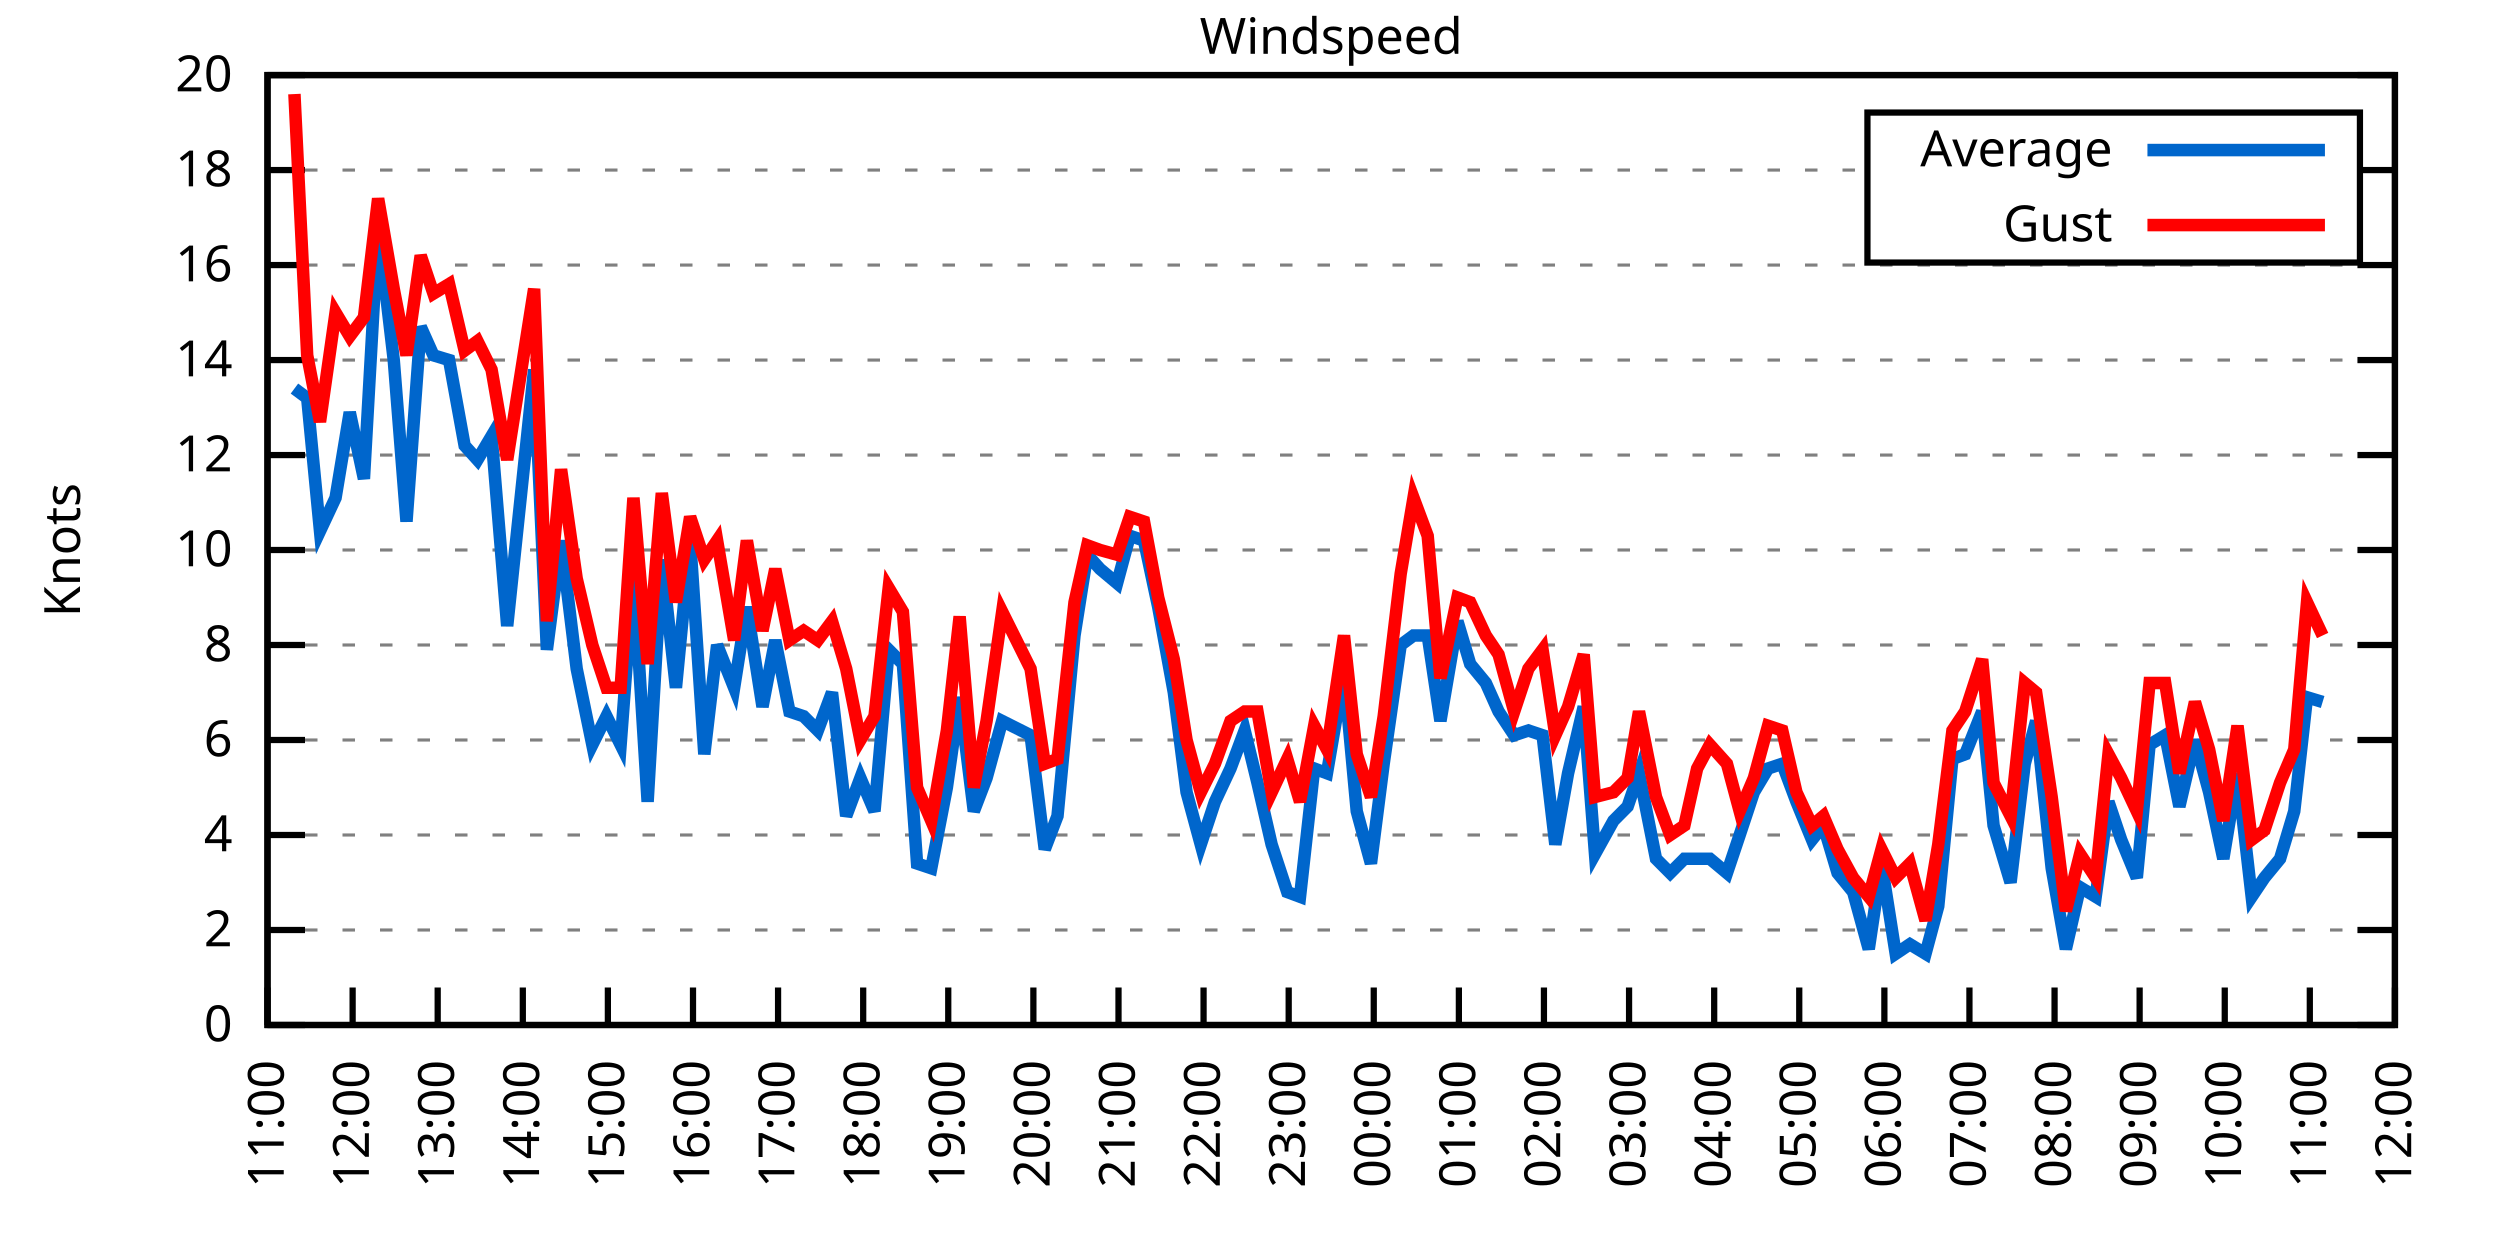
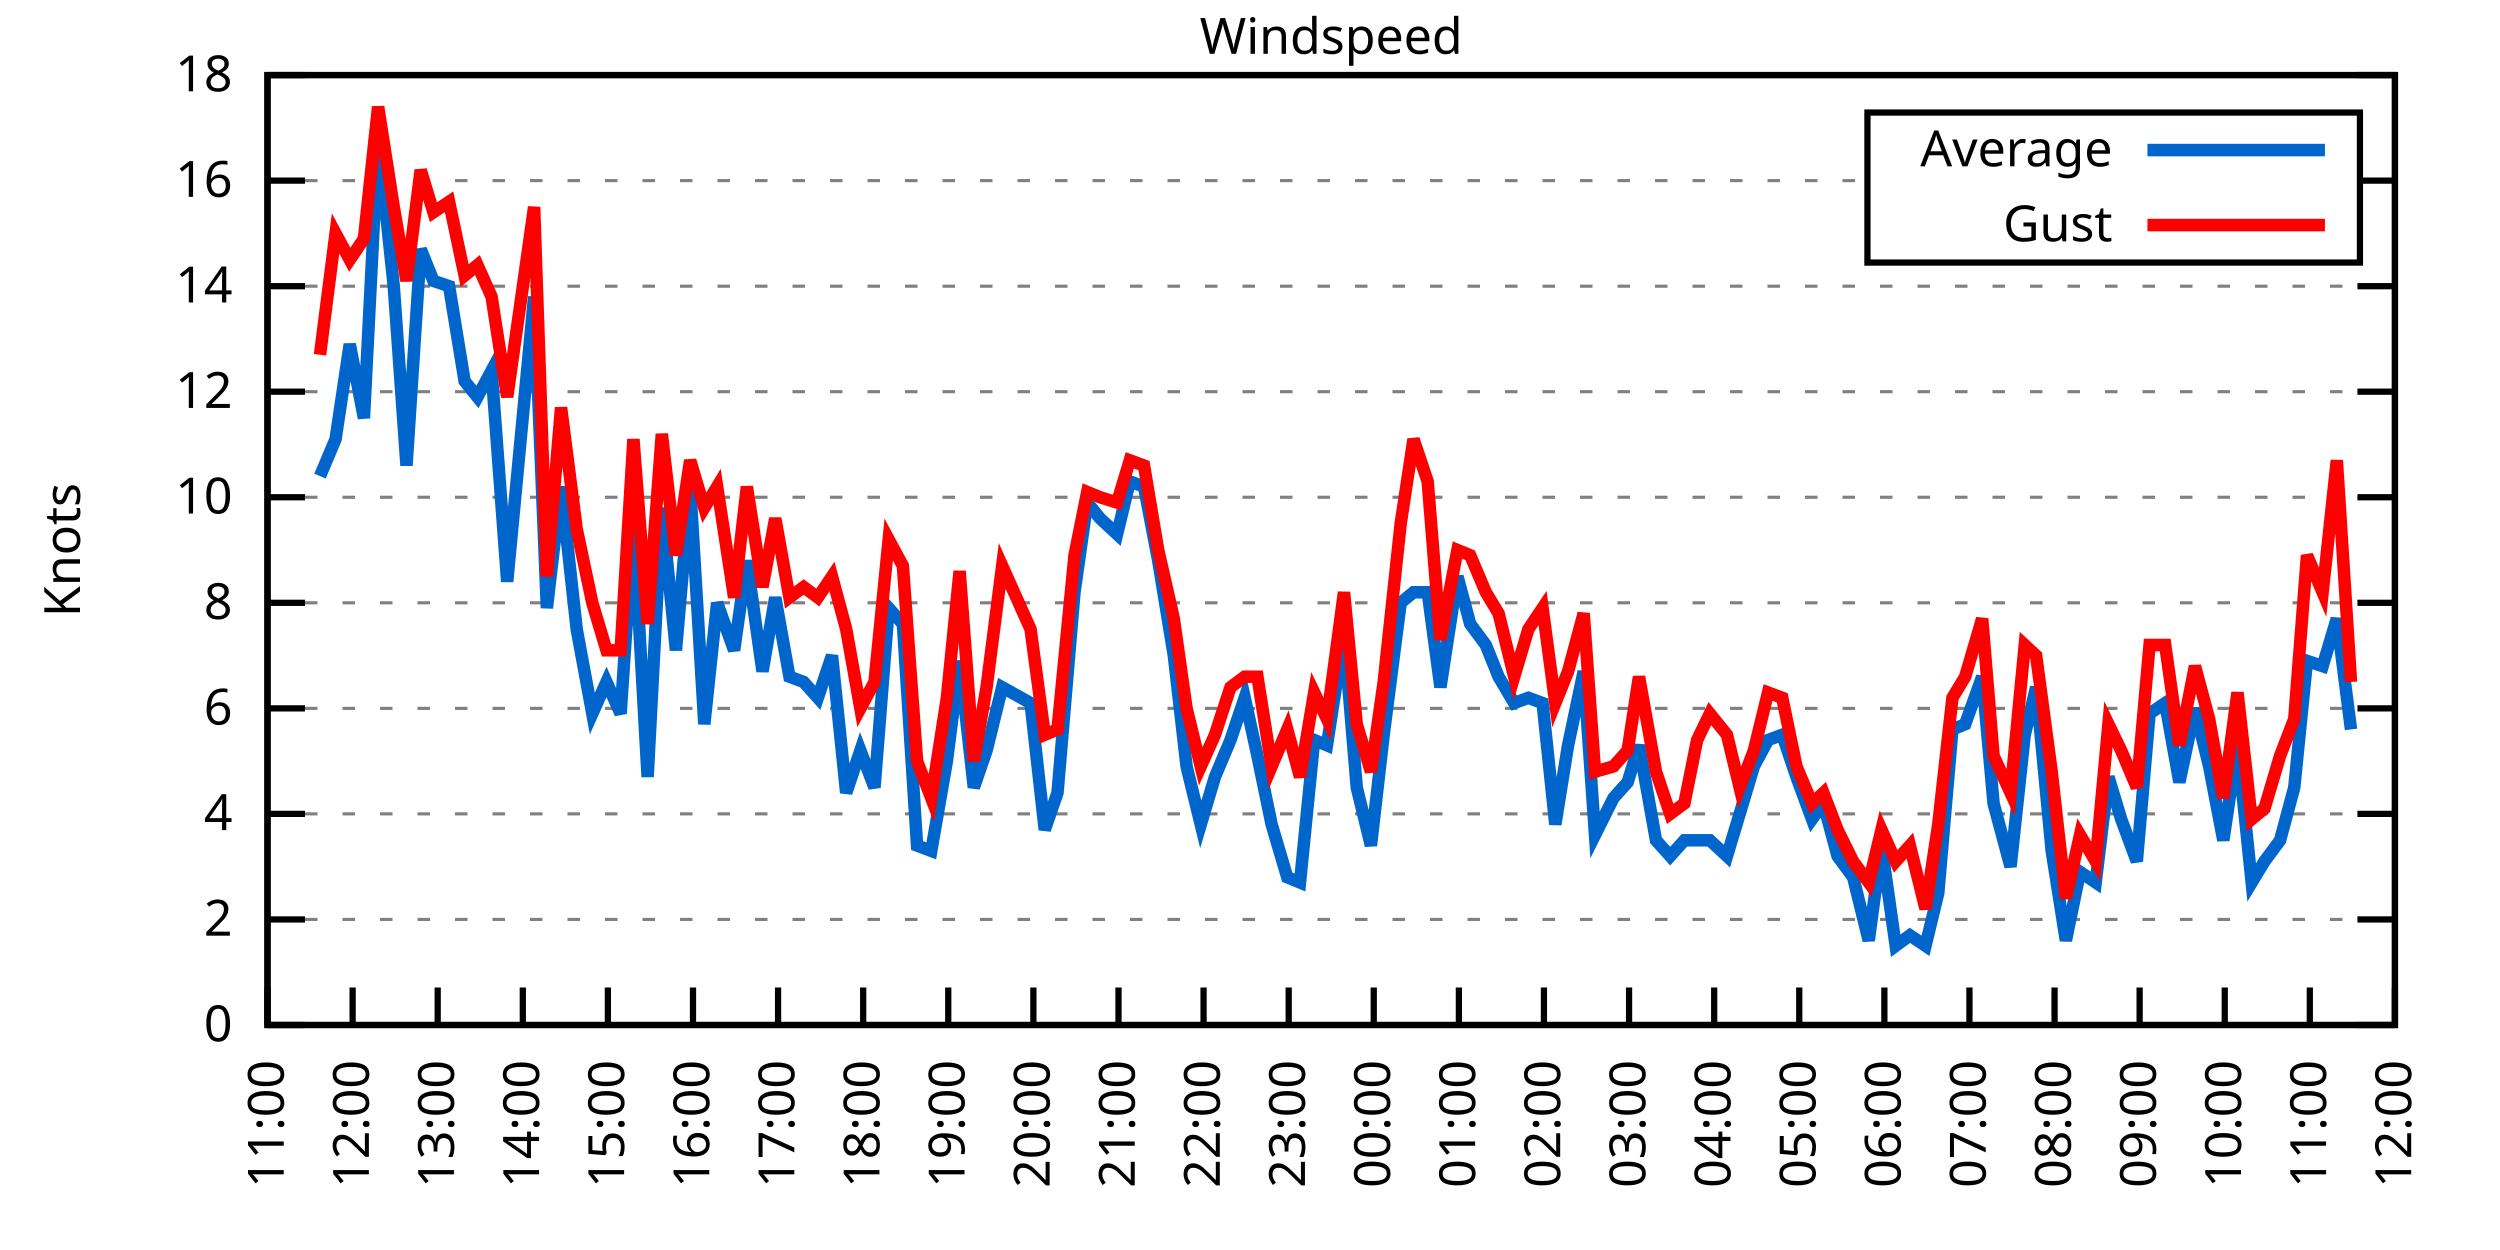
<svg xmlns="http://www.w3.org/2000/svg" xmlns:xlink="http://www.w3.org/1999/xlink" width="400" height="200" viewBox="0 0 400 200">
  <g id="gnuplot_canvas">
    <rect x="0" y="0" width="400" height="200" fill="none" />
    <defs>
      <circle id="gpDot" r="0.5" stroke-width="0.5" stroke="currentColor" />
      <path id="gpPt0" stroke-width="0.333" stroke="currentColor" d="M-1,0 h2 M0,-1 v2" />
      <path id="gpPt1" stroke-width="0.333" stroke="currentColor" d="M-1,-1 L1,1 M1,-1 L-1,1" />
      <path id="gpPt2" stroke-width="0.333" stroke="currentColor" d="M-1,0 L1,0 M0,-1 L0,1 M-1,-1 L1,1 M-1,1 L1,-1" />
      <rect id="gpPt3" stroke-width="0.333" stroke="currentColor" x="-1" y="-1" width="2" height="2" />
      <rect id="gpPt4" stroke-width="0.333" stroke="currentColor" fill="currentColor" x="-1" y="-1" width="2" height="2" />
      <circle id="gpPt5" stroke-width="0.333" stroke="currentColor" cx="0" cy="0" r="1" />
      <use xlink:href="#gpPt5" id="gpPt6" fill="currentColor" stroke="none" />
      <path id="gpPt7" stroke-width="0.333" stroke="currentColor" d="M0,-1.33 L-1.33,0.67 L1.33,0.67 z" />
      <use xlink:href="#gpPt7" id="gpPt8" fill="currentColor" stroke="none" />
      <use xlink:href="#gpPt7" id="gpPt9" stroke="currentColor" transform="rotate(180)" />
      <use xlink:href="#gpPt9" id="gpPt10" fill="currentColor" stroke="none" />
      <use xlink:href="#gpPt3" id="gpPt11" stroke="currentColor" transform="rotate(45)" />
      <use xlink:href="#gpPt11" id="gpPt12" fill="currentColor" stroke="none" />
      <path id="gpPt13" stroke-width="0.333" stroke="currentColor" d="M0,1.330 L1.265,0.411 L0.782,-1.067 L-0.782,-1.076 L-1.265,0.411 z" />
      <use xlink:href="#gpPt13" id="gpPt14" fill="currentColor" stroke="none" />
      <filter id="textbox" filterUnits="objectBoundingBox" x="0" y="0" height="1" width="1">
        <feFlood flood-color="white" flood-opacity="1" result="bgnd" />
        <feComposite in="SourceGraphic" in2="bgnd" operator="atop" />
      </filter>
      <filter id="greybox" filterUnits="objectBoundingBox" x="0" y="0" height="1" width="1">
        <feFlood flood-color="lightgrey" flood-opacity="1" result="grey" />
        <feComposite in="SourceGraphic" in2="grey" operator="atop" />
      </filter>
    </defs>
    <g fill="none" color="white" stroke="currentColor" stroke-width="1.00" stroke-linecap="butt" stroke-linejoin="miter">
</g>
    <g fill="none" color="black" stroke="currentColor" stroke-width="1.00" stroke-linecap="butt" stroke-linejoin="miter">
      <g stroke="none" shape-rendering="crispEdges">
        <polygon fill="rgb(255, 255, 255)" points="42.80,164.00 383.18,164.00 383.18,12.02 42.80,12.02 " />
      </g>
    </g>
    <g fill="none" color="black" stroke="currentColor" stroke-width="1.00" stroke-linecap="butt" stroke-linejoin="miter">
</g>
    <g fill="none" color="black" stroke="black" stroke-width="0.50" stroke-linecap="butt" stroke-linejoin="miter">
</g>
    <g fill="none" color="gray" stroke="currentColor" stroke-width="0.50" stroke-linecap="butt" stroke-linejoin="miter">
      <path stroke="gray" stroke-dasharray="2,4" class="gridline" d="M42.80,164.00 L383.19,164.00  " />
    </g>
    <g fill="none" color="gray" stroke="gray" stroke-width="1.00" stroke-linecap="butt" stroke-linejoin="miter">
</g>
    <g fill="none" color="black" stroke="currentColor" stroke-width="1.00" stroke-linecap="butt" stroke-linejoin="miter">
      <path stroke="black" d="M42.80,164.00 L48.80,164.00 M383.19,164.00 L377.19,164.00  " />
      <g transform="translate(37.20,166.60)" stroke="none" fill="black" font-family="Sans" font-size="8.00" text-anchor="end">
        <text>
          <tspan font-family="Sans"> 0</tspan>
        </text>
      </g>
    </g>
    <g fill="none" color="black" stroke="currentColor" stroke-width="1.00" stroke-linecap="butt" stroke-linejoin="miter">
</g>
    <g fill="none" color="black" stroke="black" stroke-width="0.50" stroke-linecap="butt" stroke-linejoin="miter">
</g>
    <g fill="none" color="gray" stroke="currentColor" stroke-width="0.50" stroke-linecap="butt" stroke-linejoin="miter">
-       <path stroke="gray" stroke-dasharray="2,4" class="gridline" d="M42.80,148.80 L383.19,148.80  " />
-     </g>
-     <g fill="none" color="gray" stroke="gray" stroke-width="1.00" stroke-linecap="butt" stroke-linejoin="miter">
- </g>
-     <g fill="none" color="black" stroke="currentColor" stroke-width="1.00" stroke-linecap="butt" stroke-linejoin="miter">
-       <path stroke="black" d="M42.80,148.80 L48.80,148.80 M383.19,148.80 L377.19,148.80  " />
-       <g transform="translate(37.20,151.40)" stroke="none" fill="black" font-family="Sans" font-size="8.00" text-anchor="end">
+       <path stroke="gray" stroke-dasharray="2,4" class="gridline" d="M42.80,147.11 L383.19,147.11  " />
+     </g>
+     <g fill="none" color="gray" stroke="gray" stroke-width="1.00" stroke-linecap="butt" stroke-linejoin="miter">
+ </g>
+     <g fill="none" color="black" stroke="currentColor" stroke-width="1.00" stroke-linecap="butt" stroke-linejoin="miter">
+       <path stroke="black" d="M42.80,147.11 L48.80,147.11 M383.19,147.11 L377.19,147.11  " />
+       <g transform="translate(37.20,149.71)" stroke="none" fill="black" font-family="Sans" font-size="8.00" text-anchor="end">
        <text>
          <tspan font-family="Sans"> 2</tspan>
        </text>
      </g>
    </g>
    <g fill="none" color="black" stroke="currentColor" stroke-width="1.00" stroke-linecap="butt" stroke-linejoin="miter">
</g>
    <g fill="none" color="black" stroke="black" stroke-width="0.50" stroke-linecap="butt" stroke-linejoin="miter">
</g>
    <g fill="none" color="gray" stroke="currentColor" stroke-width="0.50" stroke-linecap="butt" stroke-linejoin="miter">
-       <path stroke="gray" stroke-dasharray="2,4" class="gridline" d="M42.80,133.60 L383.19,133.60  " />
-     </g>
-     <g fill="none" color="gray" stroke="gray" stroke-width="1.00" stroke-linecap="butt" stroke-linejoin="miter">
- </g>
-     <g fill="none" color="black" stroke="currentColor" stroke-width="1.00" stroke-linecap="butt" stroke-linejoin="miter">
-       <path stroke="black" d="M42.80,133.60 L48.80,133.60 M383.19,133.60 L377.19,133.60  " />
-       <g transform="translate(37.20,136.20)" stroke="none" fill="black" font-family="Sans" font-size="8.00" text-anchor="end">
+       <path stroke="gray" stroke-dasharray="2,4" class="gridline" d="M42.80,130.22 L383.19,130.22  " />
+     </g>
+     <g fill="none" color="gray" stroke="gray" stroke-width="1.00" stroke-linecap="butt" stroke-linejoin="miter">
+ </g>
+     <g fill="none" color="black" stroke="currentColor" stroke-width="1.00" stroke-linecap="butt" stroke-linejoin="miter">
+       <path stroke="black" d="M42.80,130.22 L48.80,130.22 M383.19,130.22 L377.19,130.22  " />
+       <g transform="translate(37.20,132.82)" stroke="none" fill="black" font-family="Sans" font-size="8.00" text-anchor="end">
        <text>
          <tspan font-family="Sans"> 4</tspan>
        </text>
      </g>
    </g>
    <g fill="none" color="black" stroke="currentColor" stroke-width="1.00" stroke-linecap="butt" stroke-linejoin="miter">
</g>
    <g fill="none" color="black" stroke="black" stroke-width="0.50" stroke-linecap="butt" stroke-linejoin="miter">
</g>
    <g fill="none" color="gray" stroke="currentColor" stroke-width="0.50" stroke-linecap="butt" stroke-linejoin="miter">
-       <path stroke="gray" stroke-dasharray="2,4" class="gridline" d="M42.80,118.40 L383.19,118.40  " />
-     </g>
-     <g fill="none" color="gray" stroke="gray" stroke-width="1.00" stroke-linecap="butt" stroke-linejoin="miter">
- </g>
-     <g fill="none" color="black" stroke="currentColor" stroke-width="1.00" stroke-linecap="butt" stroke-linejoin="miter">
-       <path stroke="black" d="M42.80,118.40 L48.80,118.40 M383.19,118.40 L377.19,118.40  " />
-       <g transform="translate(37.20,121.00)" stroke="none" fill="black" font-family="Sans" font-size="8.00" text-anchor="end">
+       <path stroke="gray" stroke-dasharray="2,4" class="gridline" d="M42.80,113.34 L383.19,113.34  " />
+     </g>
+     <g fill="none" color="gray" stroke="gray" stroke-width="1.00" stroke-linecap="butt" stroke-linejoin="miter">
+ </g>
+     <g fill="none" color="black" stroke="currentColor" stroke-width="1.00" stroke-linecap="butt" stroke-linejoin="miter">
+       <path stroke="black" d="M42.80,113.34 L48.80,113.34 M383.19,113.34 L377.19,113.34  " />
+       <g transform="translate(37.20,115.94)" stroke="none" fill="black" font-family="Sans" font-size="8.00" text-anchor="end">
        <text>
          <tspan font-family="Sans"> 6</tspan>
        </text>
      </g>
    </g>
    <g fill="none" color="black" stroke="currentColor" stroke-width="1.00" stroke-linecap="butt" stroke-linejoin="miter">
</g>
    <g fill="none" color="black" stroke="black" stroke-width="0.50" stroke-linecap="butt" stroke-linejoin="miter">
</g>
    <g fill="none" color="gray" stroke="currentColor" stroke-width="0.50" stroke-linecap="butt" stroke-linejoin="miter">
-       <path stroke="gray" stroke-dasharray="2,4" class="gridline" d="M42.80,103.20 L383.19,103.20  " />
-     </g>
-     <g fill="none" color="gray" stroke="gray" stroke-width="1.00" stroke-linecap="butt" stroke-linejoin="miter">
- </g>
-     <g fill="none" color="black" stroke="currentColor" stroke-width="1.00" stroke-linecap="butt" stroke-linejoin="miter">
-       <path stroke="black" d="M42.80,103.20 L48.80,103.20 M383.19,103.20 L377.19,103.20  " />
-       <g transform="translate(37.20,105.80)" stroke="none" fill="black" font-family="Sans" font-size="8.00" text-anchor="end">
+       <path stroke="gray" stroke-dasharray="2,4" class="gridline" d="M42.80,96.45 L383.19,96.45  " />
+     </g>
+     <g fill="none" color="gray" stroke="gray" stroke-width="1.00" stroke-linecap="butt" stroke-linejoin="miter">
+ </g>
+     <g fill="none" color="black" stroke="currentColor" stroke-width="1.00" stroke-linecap="butt" stroke-linejoin="miter">
+       <path stroke="black" d="M42.80,96.45 L48.80,96.45 M383.19,96.45 L377.19,96.45  " />
+       <g transform="translate(37.20,99.05)" stroke="none" fill="black" font-family="Sans" font-size="8.00" text-anchor="end">
        <text>
          <tspan font-family="Sans"> 8</tspan>
        </text>
      </g>
    </g>
    <g fill="none" color="black" stroke="currentColor" stroke-width="1.00" stroke-linecap="butt" stroke-linejoin="miter">
</g>
    <g fill="none" color="black" stroke="black" stroke-width="0.50" stroke-linecap="butt" stroke-linejoin="miter">
</g>
    <g fill="none" color="gray" stroke="currentColor" stroke-width="0.50" stroke-linecap="butt" stroke-linejoin="miter">
-       <path stroke="gray" stroke-dasharray="2,4" class="gridline" d="M42.80,88.00 L383.19,88.00  " />
-     </g>
-     <g fill="none" color="gray" stroke="gray" stroke-width="1.00" stroke-linecap="butt" stroke-linejoin="miter">
- </g>
-     <g fill="none" color="black" stroke="currentColor" stroke-width="1.00" stroke-linecap="butt" stroke-linejoin="miter">
-       <path stroke="black" d="M42.80,88.00 L48.80,88.00 M383.19,88.00 L377.19,88.00  " />
-       <g transform="translate(37.20,90.60)" stroke="none" fill="black" font-family="Sans" font-size="8.00" text-anchor="end">
+       <path stroke="gray" stroke-dasharray="2,4" class="gridline" d="M42.80,79.56 L383.19,79.56  " />
+     </g>
+     <g fill="none" color="gray" stroke="gray" stroke-width="1.00" stroke-linecap="butt" stroke-linejoin="miter">
+ </g>
+     <g fill="none" color="black" stroke="currentColor" stroke-width="1.00" stroke-linecap="butt" stroke-linejoin="miter">
+       <path stroke="black" d="M42.80,79.56 L48.80,79.56 M383.19,79.56 L377.19,79.56  " />
+       <g transform="translate(37.20,82.16)" stroke="none" fill="black" font-family="Sans" font-size="8.00" text-anchor="end">
        <text>
          <tspan font-family="Sans"> 10</tspan>
        </text>
      </g>
    </g>
    <g fill="none" color="black" stroke="currentColor" stroke-width="1.00" stroke-linecap="butt" stroke-linejoin="miter">
</g>
    <g fill="none" color="black" stroke="black" stroke-width="0.50" stroke-linecap="butt" stroke-linejoin="miter">
</g>
    <g fill="none" color="gray" stroke="currentColor" stroke-width="0.50" stroke-linecap="butt" stroke-linejoin="miter">
-       <path stroke="gray" stroke-dasharray="2,4" class="gridline" d="M42.80,72.81 L383.19,72.81  " />
-     </g>
-     <g fill="none" color="gray" stroke="gray" stroke-width="1.00" stroke-linecap="butt" stroke-linejoin="miter">
- </g>
-     <g fill="none" color="black" stroke="currentColor" stroke-width="1.00" stroke-linecap="butt" stroke-linejoin="miter">
-       <path stroke="black" d="M42.80,72.81 L48.80,72.81 M383.19,72.81 L377.19,72.81  " />
-       <g transform="translate(37.20,75.41)" stroke="none" fill="black" font-family="Sans" font-size="8.00" text-anchor="end">
+       <path stroke="gray" stroke-dasharray="2,4" class="gridline" d="M42.80,62.67 L383.19,62.67  " />
+     </g>
+     <g fill="none" color="gray" stroke="gray" stroke-width="1.00" stroke-linecap="butt" stroke-linejoin="miter">
+ </g>
+     <g fill="none" color="black" stroke="currentColor" stroke-width="1.00" stroke-linecap="butt" stroke-linejoin="miter">
+       <path stroke="black" d="M42.80,62.67 L48.80,62.67 M383.19,62.67 L377.19,62.67  " />
+       <g transform="translate(37.20,65.27)" stroke="none" fill="black" font-family="Sans" font-size="8.00" text-anchor="end">
        <text>
          <tspan font-family="Sans"> 12</tspan>
        </text>
      </g>
    </g>
    <g fill="none" color="black" stroke="currentColor" stroke-width="1.00" stroke-linecap="butt" stroke-linejoin="miter">
</g>
    <g fill="none" color="black" stroke="black" stroke-width="0.50" stroke-linecap="butt" stroke-linejoin="miter">
</g>
    <g fill="none" color="gray" stroke="currentColor" stroke-width="0.50" stroke-linecap="butt" stroke-linejoin="miter">
-       <path stroke="gray" stroke-dasharray="2,4" class="gridline" d="M42.80,57.61 L383.19,57.61  " />
-     </g>
-     <g fill="none" color="gray" stroke="gray" stroke-width="1.00" stroke-linecap="butt" stroke-linejoin="miter">
- </g>
-     <g fill="none" color="black" stroke="currentColor" stroke-width="1.00" stroke-linecap="butt" stroke-linejoin="miter">
-       <path stroke="black" d="M42.80,57.61 L48.80,57.61 M383.19,57.61 L377.19,57.61  " />
-       <g transform="translate(37.20,60.21)" stroke="none" fill="black" font-family="Sans" font-size="8.00" text-anchor="end">
+       <path stroke="gray" stroke-dasharray="2,4" class="gridline" d="M42.80,45.79 L383.19,45.79  " />
+     </g>
+     <g fill="none" color="gray" stroke="gray" stroke-width="1.00" stroke-linecap="butt" stroke-linejoin="miter">
+ </g>
+     <g fill="none" color="black" stroke="currentColor" stroke-width="1.00" stroke-linecap="butt" stroke-linejoin="miter">
+       <path stroke="black" d="M42.80,45.79 L48.80,45.79 M383.19,45.79 L377.19,45.79  " />
+       <g transform="translate(37.20,48.39)" stroke="none" fill="black" font-family="Sans" font-size="8.00" text-anchor="end">
        <text>
          <tspan font-family="Sans"> 14</tspan>
        </text>
      </g>
    </g>
    <g fill="none" color="black" stroke="currentColor" stroke-width="1.00" stroke-linecap="butt" stroke-linejoin="miter">
</g>
    <g fill="none" color="black" stroke="black" stroke-width="0.50" stroke-linecap="butt" stroke-linejoin="miter">
</g>
    <g fill="none" color="gray" stroke="currentColor" stroke-width="0.50" stroke-linecap="butt" stroke-linejoin="miter">
-       <path stroke="gray" stroke-dasharray="2,4" class="gridline" d="M42.80,42.41 L383.19,42.41  " />
-     </g>
-     <g fill="none" color="gray" stroke="gray" stroke-width="1.00" stroke-linecap="butt" stroke-linejoin="miter">
- </g>
-     <g fill="none" color="black" stroke="currentColor" stroke-width="1.00" stroke-linecap="butt" stroke-linejoin="miter">
-       <path stroke="black" d="M42.80,42.41 L48.80,42.41 M383.19,42.41 L377.19,42.41  " />
-       <g transform="translate(37.20,45.01)" stroke="none" fill="black" font-family="Sans" font-size="8.00" text-anchor="end">
+       <path stroke="gray" stroke-dasharray="2,4" class="gridline" d="M42.80,28.90 L298.79,28.90 M377.59,28.90 L383.19,28.90  " />
+     </g>
+     <g fill="none" color="gray" stroke="gray" stroke-width="1.00" stroke-linecap="butt" stroke-linejoin="miter">
+ </g>
+     <g fill="none" color="black" stroke="currentColor" stroke-width="1.00" stroke-linecap="butt" stroke-linejoin="miter">
+       <path stroke="black" d="M42.80,28.90 L48.80,28.90 M383.19,28.90 L377.19,28.90  " />
+       <g transform="translate(37.20,31.50)" stroke="none" fill="black" font-family="Sans" font-size="8.00" text-anchor="end">
        <text>
          <tspan font-family="Sans"> 16</tspan>
-         </text>
-       </g>
-     </g>
-     <g fill="none" color="black" stroke="currentColor" stroke-width="1.00" stroke-linecap="butt" stroke-linejoin="miter">
- </g>
-     <g fill="none" color="black" stroke="black" stroke-width="0.50" stroke-linecap="butt" stroke-linejoin="miter">
- </g>
-     <g fill="none" color="gray" stroke="currentColor" stroke-width="0.50" stroke-linecap="butt" stroke-linejoin="miter">
-       <path stroke="gray" stroke-dasharray="2,4" class="gridline" d="M42.80,27.21 L298.79,27.21 M377.59,27.21 L383.19,27.21  " />
-     </g>
-     <g fill="none" color="gray" stroke="gray" stroke-width="1.00" stroke-linecap="butt" stroke-linejoin="miter">
- </g>
-     <g fill="none" color="black" stroke="currentColor" stroke-width="1.00" stroke-linecap="butt" stroke-linejoin="miter">
-       <path stroke="black" d="M42.80,27.21 L48.80,27.21 M383.19,27.21 L377.19,27.21  " />
-       <g transform="translate(37.20,29.81)" stroke="none" fill="black" font-family="Sans" font-size="8.00" text-anchor="end">
-         <text>
-           <tspan font-family="Sans"> 18</tspan>
        </text>
      </g>
    </g>
    <g fill="none" color="black" stroke="currentColor" stroke-width="1.00" stroke-linecap="butt" stroke-linejoin="miter">
</g>
    <g fill="none" color="black" stroke="black" stroke-width="0.50" stroke-linecap="butt" stroke-linejoin="miter">
</g>
    <g fill="none" color="gray" stroke="currentColor" stroke-width="0.50" stroke-linecap="butt" stroke-linejoin="miter">
      <path stroke="gray" stroke-dasharray="2,4" class="gridline" d="M42.80,12.01 L383.19,12.01  " />
    </g>
    <g fill="none" color="gray" stroke="gray" stroke-width="1.00" stroke-linecap="butt" stroke-linejoin="miter">
</g>
    <g fill="none" color="black" stroke="currentColor" stroke-width="1.00" stroke-linecap="butt" stroke-linejoin="miter">
      <path stroke="black" d="M42.80,12.01 L48.80,12.01 M383.19,12.01 L377.19,12.01  " />
      <g transform="translate(37.20,14.61)" stroke="none" fill="black" font-family="Sans" font-size="8.00" text-anchor="end">
        <text>
-           <tspan font-family="Sans"> 20</tspan>
+           <tspan font-family="Sans"> 18</tspan>
        </text>
      </g>
    </g>
    <g fill="none" color="black" stroke="currentColor" stroke-width="1.00" stroke-linecap="butt" stroke-linejoin="miter">
      <path stroke="black" d="M42.80,164.00 L42.80,158.00  " />
      <g transform="translate(45.40,169.60) rotate(270.00)" stroke="none" fill="black" font-family="Sans" font-size="8.00" text-anchor="end">
        <text>
          <tspan font-family="Sans">11:00</tspan>
        </text>
      </g>
    </g>
    <g fill="none" color="black" stroke="currentColor" stroke-width="1.00" stroke-linecap="butt" stroke-linejoin="miter">
      <path stroke="black" d="M56.42,164.00 L56.42,158.00  " />
      <g transform="translate(59.02,169.60) rotate(270.00)" stroke="none" fill="black" font-family="Sans" font-size="8.00" text-anchor="end">
        <text>
          <tspan font-family="Sans">12:00</tspan>
        </text>
      </g>
    </g>
    <g fill="none" color="black" stroke="currentColor" stroke-width="1.00" stroke-linecap="butt" stroke-linejoin="miter">
      <path stroke="black" d="M70.03,164.00 L70.03,158.00  " />
      <g transform="translate(72.63,169.60) rotate(270.00)" stroke="none" fill="black" font-family="Sans" font-size="8.00" text-anchor="end">
        <text>
          <tspan font-family="Sans">13:00</tspan>
        </text>
      </g>
    </g>
    <g fill="none" color="black" stroke="currentColor" stroke-width="1.00" stroke-linecap="butt" stroke-linejoin="miter">
      <path stroke="black" d="M83.65,164.00 L83.65,158.00  " />
      <g transform="translate(86.25,169.60) rotate(270.00)" stroke="none" fill="black" font-family="Sans" font-size="8.00" text-anchor="end">
        <text>
          <tspan font-family="Sans">14:00</tspan>
        </text>
      </g>
    </g>
    <g fill="none" color="black" stroke="currentColor" stroke-width="1.00" stroke-linecap="butt" stroke-linejoin="miter">
      <path stroke="black" d="M97.26,164.00 L97.26,158.00  " />
      <g transform="translate(99.86,169.60) rotate(270.00)" stroke="none" fill="black" font-family="Sans" font-size="8.00" text-anchor="end">
        <text>
          <tspan font-family="Sans">15:00</tspan>
        </text>
      </g>
    </g>
    <g fill="none" color="black" stroke="currentColor" stroke-width="1.00" stroke-linecap="butt" stroke-linejoin="miter">
      <path stroke="black" d="M110.88,164.00 L110.88,158.00  " />
      <g transform="translate(113.48,169.60) rotate(270.00)" stroke="none" fill="black" font-family="Sans" font-size="8.00" text-anchor="end">
        <text>
          <tspan font-family="Sans">16:00</tspan>
        </text>
      </g>
    </g>
    <g fill="none" color="black" stroke="currentColor" stroke-width="1.00" stroke-linecap="butt" stroke-linejoin="miter">
      <path stroke="black" d="M124.49,164.00 L124.49,158.00  " />
      <g transform="translate(127.09,169.60) rotate(270.00)" stroke="none" fill="black" font-family="Sans" font-size="8.00" text-anchor="end">
        <text>
          <tspan font-family="Sans">17:00</tspan>
        </text>
      </g>
    </g>
    <g fill="none" color="black" stroke="currentColor" stroke-width="1.00" stroke-linecap="butt" stroke-linejoin="miter">
      <path stroke="black" d="M138.11,164.00 L138.11,158.00  " />
      <g transform="translate(140.71,169.60) rotate(270.00)" stroke="none" fill="black" font-family="Sans" font-size="8.00" text-anchor="end">
        <text>
          <tspan font-family="Sans">18:00</tspan>
        </text>
      </g>
    </g>
    <g fill="none" color="black" stroke="currentColor" stroke-width="1.00" stroke-linecap="butt" stroke-linejoin="miter">
      <path stroke="black" d="M151.72,164.00 L151.72,158.00  " />
      <g transform="translate(154.32,169.60) rotate(270.00)" stroke="none" fill="black" font-family="Sans" font-size="8.00" text-anchor="end">
        <text>
          <tspan font-family="Sans">19:00</tspan>
        </text>
      </g>
    </g>
    <g fill="none" color="black" stroke="currentColor" stroke-width="1.00" stroke-linecap="butt" stroke-linejoin="miter">
      <path stroke="black" d="M165.34,164.00 L165.34,158.00  " />
      <g transform="translate(167.94,169.60) rotate(270.00)" stroke="none" fill="black" font-family="Sans" font-size="8.00" text-anchor="end">
        <text>
          <tspan font-family="Sans">20:00</tspan>
        </text>
      </g>
    </g>
    <g fill="none" color="black" stroke="currentColor" stroke-width="1.00" stroke-linecap="butt" stroke-linejoin="miter">
      <path stroke="black" d="M178.96,164.00 L178.96,158.00  " />
      <g transform="translate(181.56,169.60) rotate(270.00)" stroke="none" fill="black" font-family="Sans" font-size="8.00" text-anchor="end">
        <text>
          <tspan font-family="Sans">21:00</tspan>
        </text>
      </g>
    </g>
    <g fill="none" color="black" stroke="currentColor" stroke-width="1.00" stroke-linecap="butt" stroke-linejoin="miter">
      <path stroke="black" d="M192.57,164.00 L192.57,158.00  " />
      <g transform="translate(195.17,169.60) rotate(270.00)" stroke="none" fill="black" font-family="Sans" font-size="8.00" text-anchor="end">
        <text>
          <tspan font-family="Sans">22:00</tspan>
        </text>
      </g>
    </g>
    <g fill="none" color="black" stroke="currentColor" stroke-width="1.00" stroke-linecap="butt" stroke-linejoin="miter">
      <path stroke="black" d="M206.19,164.00 L206.19,158.00  " />
      <g transform="translate(208.79,169.60) rotate(270.00)" stroke="none" fill="black" font-family="Sans" font-size="8.00" text-anchor="end">
        <text>
          <tspan font-family="Sans">23:00</tspan>
        </text>
      </g>
    </g>
    <g fill="none" color="black" stroke="currentColor" stroke-width="1.00" stroke-linecap="butt" stroke-linejoin="miter">
      <path stroke="black" d="M219.80,164.00 L219.80,158.00  " />
      <g transform="translate(222.40,169.60) rotate(270.00)" stroke="none" fill="black" font-family="Sans" font-size="8.00" text-anchor="end">
        <text>
          <tspan font-family="Sans">00:00</tspan>
        </text>
      </g>
    </g>
    <g fill="none" color="black" stroke="currentColor" stroke-width="1.00" stroke-linecap="butt" stroke-linejoin="miter">
      <path stroke="black" d="M233.42,164.00 L233.42,158.00  " />
      <g transform="translate(236.02,169.60) rotate(270.00)" stroke="none" fill="black" font-family="Sans" font-size="8.00" text-anchor="end">
        <text>
          <tspan font-family="Sans">01:00</tspan>
        </text>
      </g>
    </g>
    <g fill="none" color="black" stroke="currentColor" stroke-width="1.00" stroke-linecap="butt" stroke-linejoin="miter">
      <path stroke="black" d="M247.03,164.00 L247.03,158.00  " />
      <g transform="translate(249.63,169.60) rotate(270.00)" stroke="none" fill="black" font-family="Sans" font-size="8.00" text-anchor="end">
        <text>
          <tspan font-family="Sans">02:00</tspan>
        </text>
      </g>
    </g>
    <g fill="none" color="black" stroke="currentColor" stroke-width="1.00" stroke-linecap="butt" stroke-linejoin="miter">
      <path stroke="black" d="M260.65,164.00 L260.65,158.00  " />
      <g transform="translate(263.25,169.60) rotate(270.00)" stroke="none" fill="black" font-family="Sans" font-size="8.00" text-anchor="end">
        <text>
          <tspan font-family="Sans">03:00</tspan>
        </text>
      </g>
    </g>
    <g fill="none" color="black" stroke="currentColor" stroke-width="1.00" stroke-linecap="butt" stroke-linejoin="miter">
      <path stroke="black" d="M274.27,164.00 L274.27,158.00  " />
      <g transform="translate(276.87,169.60) rotate(270.00)" stroke="none" fill="black" font-family="Sans" font-size="8.00" text-anchor="end">
        <text>
          <tspan font-family="Sans">04:00</tspan>
        </text>
      </g>
    </g>
    <g fill="none" color="black" stroke="currentColor" stroke-width="1.00" stroke-linecap="butt" stroke-linejoin="miter">
      <path stroke="black" d="M287.88,164.00 L287.88,158.00  " />
      <g transform="translate(290.48,169.60) rotate(270.00)" stroke="none" fill="black" font-family="Sans" font-size="8.00" text-anchor="end">
        <text>
          <tspan font-family="Sans">05:00</tspan>
        </text>
      </g>
    </g>
    <g fill="none" color="black" stroke="currentColor" stroke-width="1.00" stroke-linecap="butt" stroke-linejoin="miter">
      <path stroke="black" d="M301.50,164.00 L301.50,158.00  " />
      <g transform="translate(304.10,169.60) rotate(270.00)" stroke="none" fill="black" font-family="Sans" font-size="8.00" text-anchor="end">
        <text>
          <tspan font-family="Sans">06:00</tspan>
        </text>
      </g>
    </g>
    <g fill="none" color="black" stroke="currentColor" stroke-width="1.00" stroke-linecap="butt" stroke-linejoin="miter">
      <path stroke="black" d="M315.11,164.00 L315.11,158.00  " />
      <g transform="translate(317.71,169.60) rotate(270.00)" stroke="none" fill="black" font-family="Sans" font-size="8.00" text-anchor="end">
        <text>
          <tspan font-family="Sans">07:00</tspan>
        </text>
      </g>
    </g>
    <g fill="none" color="black" stroke="currentColor" stroke-width="1.00" stroke-linecap="butt" stroke-linejoin="miter">
      <path stroke="black" d="M328.73,164.00 L328.73,158.00  " />
      <g transform="translate(331.33,169.60) rotate(270.00)" stroke="none" fill="black" font-family="Sans" font-size="8.00" text-anchor="end">
        <text>
          <tspan font-family="Sans">08:00</tspan>
        </text>
      </g>
    </g>
    <g fill="none" color="black" stroke="currentColor" stroke-width="1.00" stroke-linecap="butt" stroke-linejoin="miter">
      <path stroke="black" d="M342.34,164.00 L342.34,158.00  " />
      <g transform="translate(344.94,169.60) rotate(270.00)" stroke="none" fill="black" font-family="Sans" font-size="8.00" text-anchor="end">
        <text>
          <tspan font-family="Sans">09:00</tspan>
        </text>
      </g>
    </g>
    <g fill="none" color="black" stroke="currentColor" stroke-width="1.00" stroke-linecap="butt" stroke-linejoin="miter">
      <path stroke="black" d="M355.96,164.00 L355.96,158.00  " />
      <g transform="translate(358.56,169.60) rotate(270.00)" stroke="none" fill="black" font-family="Sans" font-size="8.00" text-anchor="end">
        <text>
          <tspan font-family="Sans">10:00</tspan>
        </text>
      </g>
    </g>
    <g fill="none" color="black" stroke="currentColor" stroke-width="1.00" stroke-linecap="butt" stroke-linejoin="miter">
      <path stroke="black" d="M369.57,164.00 L369.57,158.00  " />
      <g transform="translate(372.17,169.60) rotate(270.00)" stroke="none" fill="black" font-family="Sans" font-size="8.00" text-anchor="end">
        <text>
          <tspan font-family="Sans">11:00</tspan>
        </text>
      </g>
    </g>
    <g fill="none" color="black" stroke="currentColor" stroke-width="1.00" stroke-linecap="butt" stroke-linejoin="miter">
      <path stroke="black" d="M383.19,164.00 L383.19,158.00  " />
      <g transform="translate(385.79,169.60) rotate(270.00)" stroke="none" fill="black" font-family="Sans" font-size="8.00" text-anchor="end">
        <text>
          <tspan font-family="Sans">12:00</tspan>
        </text>
      </g>
    </g>
    <g fill="none" color="black" stroke="currentColor" stroke-width="1.00" stroke-linecap="butt" stroke-linejoin="miter">
</g>
    <g fill="none" color="black" stroke="currentColor" stroke-width="1.00" stroke-linecap="butt" stroke-linejoin="miter">
      <path stroke="black" d="M42.80,12.01 L42.80,164.00 L383.19,164.00 L383.19,12.01 L42.80,12.01 Z  " />
    </g>
    <g fill="none" color="black" stroke="currentColor" stroke-width="1.00" stroke-linecap="butt" stroke-linejoin="miter">
</g>
    <g fill="none" color="black" stroke="currentColor" stroke-width="1.00" stroke-linecap="butt" stroke-linejoin="miter">
      <path stroke="black" d="M298.79,42.01 L298.79,18.01 L377.59,18.01 L377.59,42.01 L298.79,42.01 Z  " />
    </g>
    <g id="Windspeed_plot_1">
      <g fill="none" color="white" stroke="black" stroke-width="2.00" stroke-linecap="butt" stroke-linejoin="miter">
</g>
      <g fill="none" color="black" stroke="currentColor" stroke-width="2.00" stroke-linecap="butt" stroke-linejoin="miter">
        <g transform="translate(337.99,26.61)" stroke="none" fill="black" font-family="Sans" font-size="8.00" text-anchor="end">
          <text>
            <tspan font-family="Sans">Average</tspan>
          </text>
        </g>
      </g>
      <g fill="none" color="black" stroke="currentColor" stroke-width="2.00" stroke-linecap="butt" stroke-linejoin="miter">
-         <path stroke="rgb(  0, 102, 204)" d="M343.59,24.01 L371.99,24.01 M47.11,62.17 L49.15,63.69 L51.20,84.97 L53.69,79.65 L55.96,65.97 L58.23,76.61   L60.50,36.33 L63.00,57.61 L65.04,83.45 L67.31,52.29 L69.35,56.85 L71.85,57.61 L74.34,71.29 L76.39,73.57   L78.65,69.77 L81.15,100.16 L85.46,59.13 L87.50,103.96 L89.77,86.49 L92.27,107.00 L94.77,119.16 L97.04,114.60   L99.30,119.16 L101.35,91.80 L103.62,128.28 L105.89,89.52 L108.15,110.04 L110.42,86.49 L112.69,120.68 L114.74,103.20   L117.46,110.04 L119.50,97.12 L122.00,113.08 L124.04,102.44 L126.31,113.84 L128.58,114.60 L130.85,116.88 L133.12,110.80   L135.39,130.56 L137.66,124.48 L139.92,129.80 L142.19,103.96 L144.46,106.24 L146.73,138.16 L149.00,138.92 L151.50,126.00   L153.54,111.56 L155.81,129.80 L157.85,124.48 L160.35,115.36 L164.89,117.64 L167.16,135.88 L169.20,130.56 L171.92,101.68   L173.96,88.76 L176.01,91.04 L178.73,93.32 L180.77,85.73 L183.04,86.49 L185.31,97.12 L187.81,110.80 L189.85,126.76   L192.12,135.12 L194.39,128.28 L196.88,122.96 L199.15,116.88 L201.19,125.24 L203.46,135.12 L205.96,142.72 L208.00,143.48   L210.27,122.96 L212.31,123.72 L215.04,107.76 L217.08,129.80 L219.35,138.16 L221.39,122.20 L224.11,103.20 L226.16,101.68   L228.43,101.68 L230.47,115.36 L233.19,99.40 L235.23,106.24 L237.73,109.28 L239.77,113.84 L242.27,117.64 L244.54,116.88   L246.81,117.64 L248.85,135.12 L250.89,123.72 L253.39,113.08 L255.20,136.64 L258.15,131.32 L260.42,129.04 L262.24,123.72   L264.96,137.40 L267.23,139.68 L269.50,137.40 L271.54,137.40 L273.58,137.40 L276.31,139.68 L278.35,133.60 L280.62,126.76   L282.89,122.96 L285.16,122.20 L287.43,128.28 L289.92,134.36 L291.74,132.08 L294.01,139.68 L296.50,142.72 L299.00,151.84   L301.04,138.16 L303.31,152.60 L305.58,151.08 L308.08,152.60 L310.12,145.00 L312.39,121.44 L314.43,120.68 L317.15,113.84   L318.97,132.08 L321.69,141.20 L323.96,122.20 L325.78,115.36 L328.27,138.92 L330.54,151.84 L332.81,141.96 L335.31,143.48   L337.35,128.28 L339.39,134.36 L341.89,140.44 L343.93,119.16 L346.43,117.64 L348.70,129.04 L351.19,118.40 L353.46,126.76   L355.73,137.40 L358.00,123.72 L360.27,143.48 L362.31,140.44 L364.81,137.40 L367.08,129.80 L369.12,111.56 L371.62,112.32    " />
+         <path stroke="rgb(  0, 102, 204)" d="M343.59,24.01 L371.99,24.01 M51.20,76.18 L53.69,70.27 L55.96,55.07 L58.23,66.90 L60.50,22.14 L63.00,45.79   L65.04,74.49 L67.31,39.87 L69.35,44.94 L71.85,45.79 L74.34,60.98 L76.39,63.52 L78.65,59.30 L81.15,93.07   L85.46,47.47 L87.50,97.29 L89.77,77.87 L92.27,100.67 L94.77,114.18 L97.04,109.11 L99.30,114.18 L101.35,83.78   L103.62,124.31 L105.89,81.25 L108.15,104.05 L110.42,77.87 L112.69,115.87 L114.74,96.45 L117.46,104.05 L119.50,89.69   L122.00,107.43 L124.04,95.60 L126.31,108.27 L128.58,109.11 L130.85,111.65 L133.12,104.89 L135.39,126.85 L137.66,120.09   L139.92,126.00 L142.19,97.29 L144.46,99.83 L146.73,135.29 L149.00,136.14 L151.50,121.78 L153.54,105.74 L155.81,126.00   L157.85,120.09 L160.35,109.96 L164.89,112.49 L167.16,132.76 L169.20,126.85 L171.92,94.76 L173.96,80.41 L176.01,82.94   L178.73,85.47 L180.77,77.03 L183.04,77.87 L185.31,89.69 L187.81,104.89 L189.85,122.62 L192.12,131.91 L194.39,124.31   L196.88,118.40 L199.15,111.65 L201.19,120.94 L203.46,131.91 L205.96,140.36 L208.00,141.20 L210.27,118.40 L212.31,119.25   L215.04,101.52 L217.08,126.00 L219.35,135.29 L221.39,117.56 L224.11,96.45 L226.16,94.76 L228.43,94.76 L230.47,109.96   L233.19,92.23 L235.23,99.83 L237.73,103.20 L239.77,108.27 L242.27,112.49 L244.54,111.65 L246.81,112.49 L248.85,131.91   L250.89,119.25 L253.39,107.43 L255.20,133.60 L258.15,127.69 L260.42,125.16 L262.24,119.25 L264.96,134.45 L267.23,136.98   L269.50,134.45 L271.54,134.45 L273.58,134.45 L276.31,136.98 L278.35,130.22 L280.62,122.62 L282.89,118.40 L285.16,117.56   L287.43,124.31 L289.92,131.07 L291.74,128.54 L294.01,136.98 L296.50,140.36 L299.00,150.49 L301.04,135.29 L303.31,151.33   L305.58,149.65 L308.08,151.33 L310.12,142.89 L312.39,116.71 L314.43,115.87 L317.15,108.27 L318.97,128.54 L321.69,138.67   L323.96,117.56 L325.78,109.96 L328.27,136.14 L330.54,150.49 L332.81,139.51 L335.31,141.20 L337.35,124.31 L339.39,131.07   L341.89,137.82 L343.93,114.18 L346.43,112.49 L348.70,125.16 L351.19,113.34 L353.46,122.62 L355.73,134.45 L358.00,119.25   L360.27,141.20 L362.31,137.82 L364.81,134.45 L367.08,126.00 L369.12,105.74 L371.62,106.58 L373.89,98.98 L376.16,116.71    " />
      </g>
    </g>
    <g id="Windspeed_plot_2">
      <g fill="none" color="black" stroke="currentColor" stroke-width="2.00" stroke-linecap="butt" stroke-linejoin="miter">
        <g transform="translate(337.99,38.61)" stroke="none" fill="black" font-family="Sans" font-size="8.00" text-anchor="end">
          <text>
            <tspan font-family="Sans">Gust</tspan>
          </text>
        </g>
      </g>
      <g fill="none" color="black" stroke="currentColor" stroke-width="2.00" stroke-linecap="butt" stroke-linejoin="miter">
-         <path stroke="rgb(255,   0,   0)" d="M343.59,36.01 L371.99,36.01 M47.11,15.05 L49.15,56.85 L51.20,67.49 L53.69,50.01 L55.96,53.81 L58.23,50.77   L60.50,31.77 L63.00,46.21 L65.04,56.85 L67.31,40.89 L69.35,46.97 L71.85,45.45 L74.34,56.09 L76.39,54.57   L78.65,59.13 L81.15,73.57 L85.46,46.21 L87.50,99.40 L89.77,75.09 L92.27,92.56 L94.77,103.20 L97.04,110.04   L99.30,110.04 L101.35,79.65 L103.62,106.24 L105.89,78.89 L108.15,96.36 L110.42,82.69 L112.69,89.52 L114.74,86.49   L117.46,102.44 L119.50,86.49 L122.00,100.92 L124.04,91.04 L126.31,102.44 L128.58,100.92 L130.85,102.44 L133.12,99.40   L135.39,107.00 L137.66,118.40 L139.92,114.60 L142.19,94.08 L144.46,97.88 L146.73,126.00 L149.00,131.32 L151.50,116.88   L153.54,98.64 L155.81,126.00 L157.85,115.36 L160.35,97.88 L164.89,107.00 L167.16,122.20 L169.20,121.44 L171.92,96.36   L173.96,87.25 L176.01,88.00 L178.73,88.76 L180.77,82.69 L183.04,83.45 L185.31,95.60 L187.81,105.48 L189.85,118.40   L192.12,126.76 L194.39,122.20 L196.88,115.36 L199.15,113.84 L201.19,113.84 L203.46,126.76 L205.96,121.44 L208.00,128.28   L210.27,116.12 L212.31,119.92 L215.04,101.68 L217.08,120.68 L219.35,127.52 L221.39,114.60 L224.11,91.80 L226.16,79.65   L228.43,85.73 L230.47,108.52 L233.19,95.60 L235.23,96.36 L237.73,101.68 L239.77,104.72 L242.27,113.84 L244.54,107.00   L246.81,103.96 L248.85,117.64 L250.89,113.08 L253.39,104.72 L255.20,127.52 L258.15,126.76 L260.42,124.48 L262.24,113.84   L264.96,127.52 L267.23,133.60 L269.50,132.08 L271.54,122.96 L273.58,119.16 L276.31,122.20 L278.35,129.80 L280.62,124.48   L282.89,116.12 L285.16,116.88 L287.43,126.76 L289.92,132.08 L291.74,130.56 L294.01,135.88 L296.50,140.44 L299.00,143.48   L301.04,135.88 L303.31,140.44 L305.58,138.16 L308.08,147.28 L310.12,135.12 L312.39,116.88 L314.43,113.84 L317.15,105.48   L318.97,125.24 L321.69,130.56 L323.96,109.28 L325.78,110.80 L328.27,127.52 L330.54,145.76 L332.81,136.64 L335.31,140.44   L337.35,120.68 L339.39,124.48 L341.89,129.80 L343.93,109.28 L346.43,109.28 L348.70,123.72 L351.19,112.32 L353.46,119.92   L355.73,131.32 L358.00,116.12 L360.27,134.36 L362.31,132.84 L364.81,125.24 L367.08,119.92 L369.12,96.36 L371.62,101.68    " />
+         <path stroke="rgb(255,   0,   0)" d="M343.59,36.01 L371.99,36.01 M51.20,56.76 L53.69,37.34 L55.96,41.56 L58.23,38.19 L60.50,17.08 L63.00,33.12   L65.04,44.94 L67.31,27.21 L69.35,33.96 L71.85,32.28 L74.34,44.10 L76.39,42.41 L78.65,47.47 L81.15,63.52   L85.46,33.12 L87.50,92.23 L89.77,65.21 L92.27,84.63 L94.77,96.45 L97.04,104.05 L99.30,104.05 L101.35,70.27   L103.62,99.83 L105.89,69.43 L108.15,88.85 L110.42,73.65 L112.69,81.25 L114.74,77.87 L117.46,95.60 L119.50,77.87   L122.00,93.92 L124.04,82.94 L126.31,95.60 L128.58,93.92 L130.85,95.60 L133.12,92.23 L135.39,100.67 L137.66,113.34   L139.92,109.11 L142.19,86.32 L144.46,90.54 L146.73,121.78 L149.00,127.69 L151.50,111.65 L153.54,91.38 L155.81,121.78   L157.85,109.96 L160.35,90.54 L164.89,100.67 L167.16,117.56 L169.20,116.71 L171.92,88.85 L173.96,78.72 L176.01,79.56   L178.73,80.41 L180.77,73.65 L183.04,74.49 L185.31,88.00 L187.81,98.98 L189.85,113.34 L192.12,122.62 L194.39,117.56   L196.88,109.96 L199.15,108.27 L201.19,108.27 L203.46,122.62 L205.96,116.71 L208.00,124.31 L210.27,110.80 L212.31,115.03   L215.04,94.76 L217.08,115.87 L219.35,123.47 L221.39,109.11 L224.11,83.78 L226.16,70.27 L228.43,77.03 L230.47,102.36   L233.19,88.00 L235.23,88.85 L237.73,94.76 L239.77,98.14 L242.27,108.27 L244.54,100.67 L246.81,97.29 L248.85,112.49   L250.89,107.43 L253.39,98.14 L255.20,123.47 L258.15,122.62 L260.42,120.09 L262.24,108.27 L264.96,123.47 L267.23,130.22   L269.50,128.54 L271.54,118.40 L273.58,114.18 L276.31,117.56 L278.35,126.00 L280.62,120.09 L282.89,110.80 L285.16,111.65   L287.43,122.62 L289.92,128.54 L291.74,126.85 L294.01,132.76 L296.50,137.82 L299.00,141.20 L301.04,132.76 L303.31,137.82   L305.58,135.29 L308.08,145.42 L310.12,131.91 L312.39,111.65 L314.43,108.27 L317.15,98.98 L318.97,120.94 L321.69,126.85   L323.96,103.20 L325.78,104.89 L328.27,123.47 L330.54,143.73 L332.81,133.60 L335.31,137.82 L337.35,115.87 L339.39,120.09   L341.89,126.00 L343.93,103.20 L346.43,103.20 L348.70,119.25 L351.19,106.58 L353.46,115.03 L355.73,127.69 L358.00,110.80   L360.27,131.07 L362.31,129.38 L364.81,120.94 L367.08,115.03 L369.12,88.85 L371.62,94.76 L373.89,73.65 L376.16,109.11    " />
      </g>
    </g>
    <g fill="none" color="black" stroke="currentColor" stroke-width="2.00" stroke-linecap="butt" stroke-linejoin="miter">
</g>
    <g fill="none" color="black" stroke="black" stroke-width="1.00" stroke-linecap="butt" stroke-linejoin="miter">
</g>
    <g fill="none" color="black" stroke="currentColor" stroke-width="1.00" stroke-linecap="butt" stroke-linejoin="miter">
      <path stroke="black" d="M42.80,12.01 L42.80,164.00 L383.19,164.00 L383.19,12.01 L42.80,12.01 Z  " />
      <g transform="translate(12.80,88.01) rotate(270.00)" stroke="none" fill="black" font-family="Sans" font-size="8.00" text-anchor="middle">
        <text>
          <tspan font-family="Sans">Knots</tspan>
        </text>
      </g>
    </g>
    <g fill="none" color="black" stroke="currentColor" stroke-width="1.00" stroke-linecap="butt" stroke-linejoin="miter">
</g>
    <g fill="none" color="black" stroke="currentColor" stroke-width="1.00" stroke-linecap="butt" stroke-linejoin="miter">
      <g transform="translate(212.99,8.61)" stroke="none" fill="black" font-family="Sans" font-size="8.00" text-anchor="middle">
        <text>
          <tspan font-family="Sans">Windspeed</tspan>
        </text>
      </g>
    </g>
    <g fill="none" color="black" stroke="currentColor" stroke-width="1.00" stroke-linecap="butt" stroke-linejoin="miter">
</g>
  </g>
</svg>
